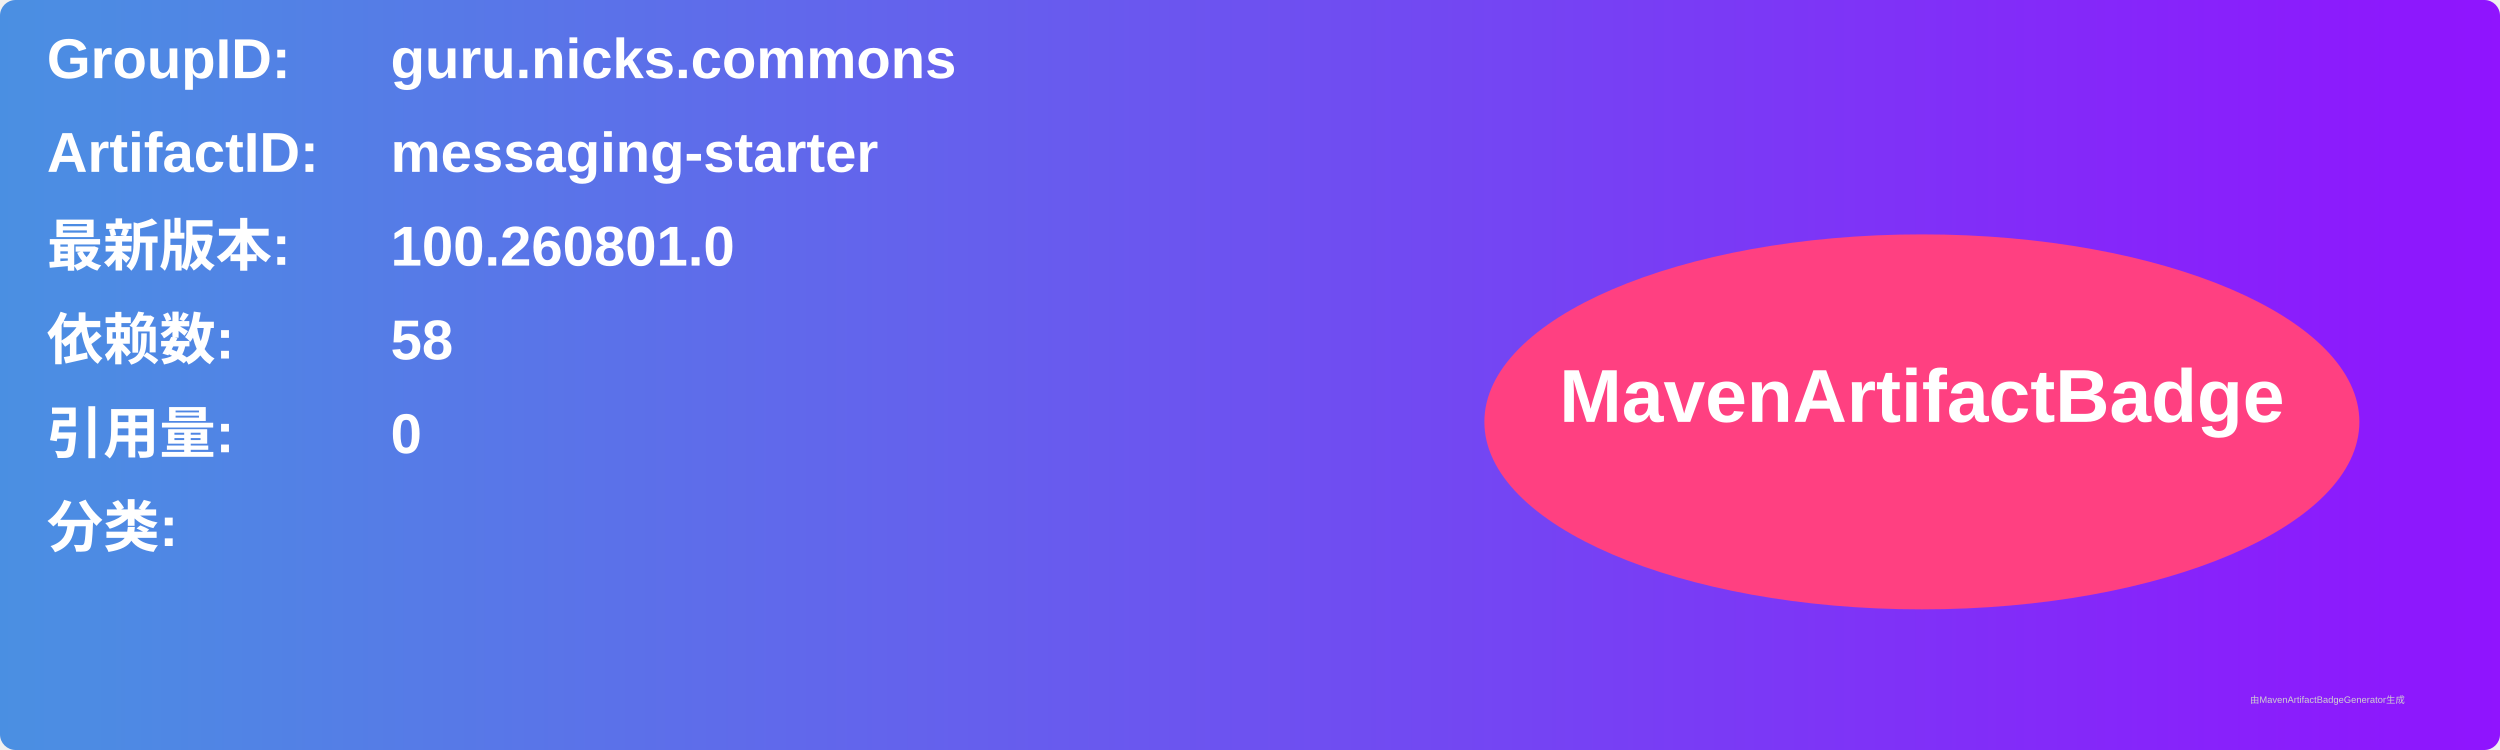
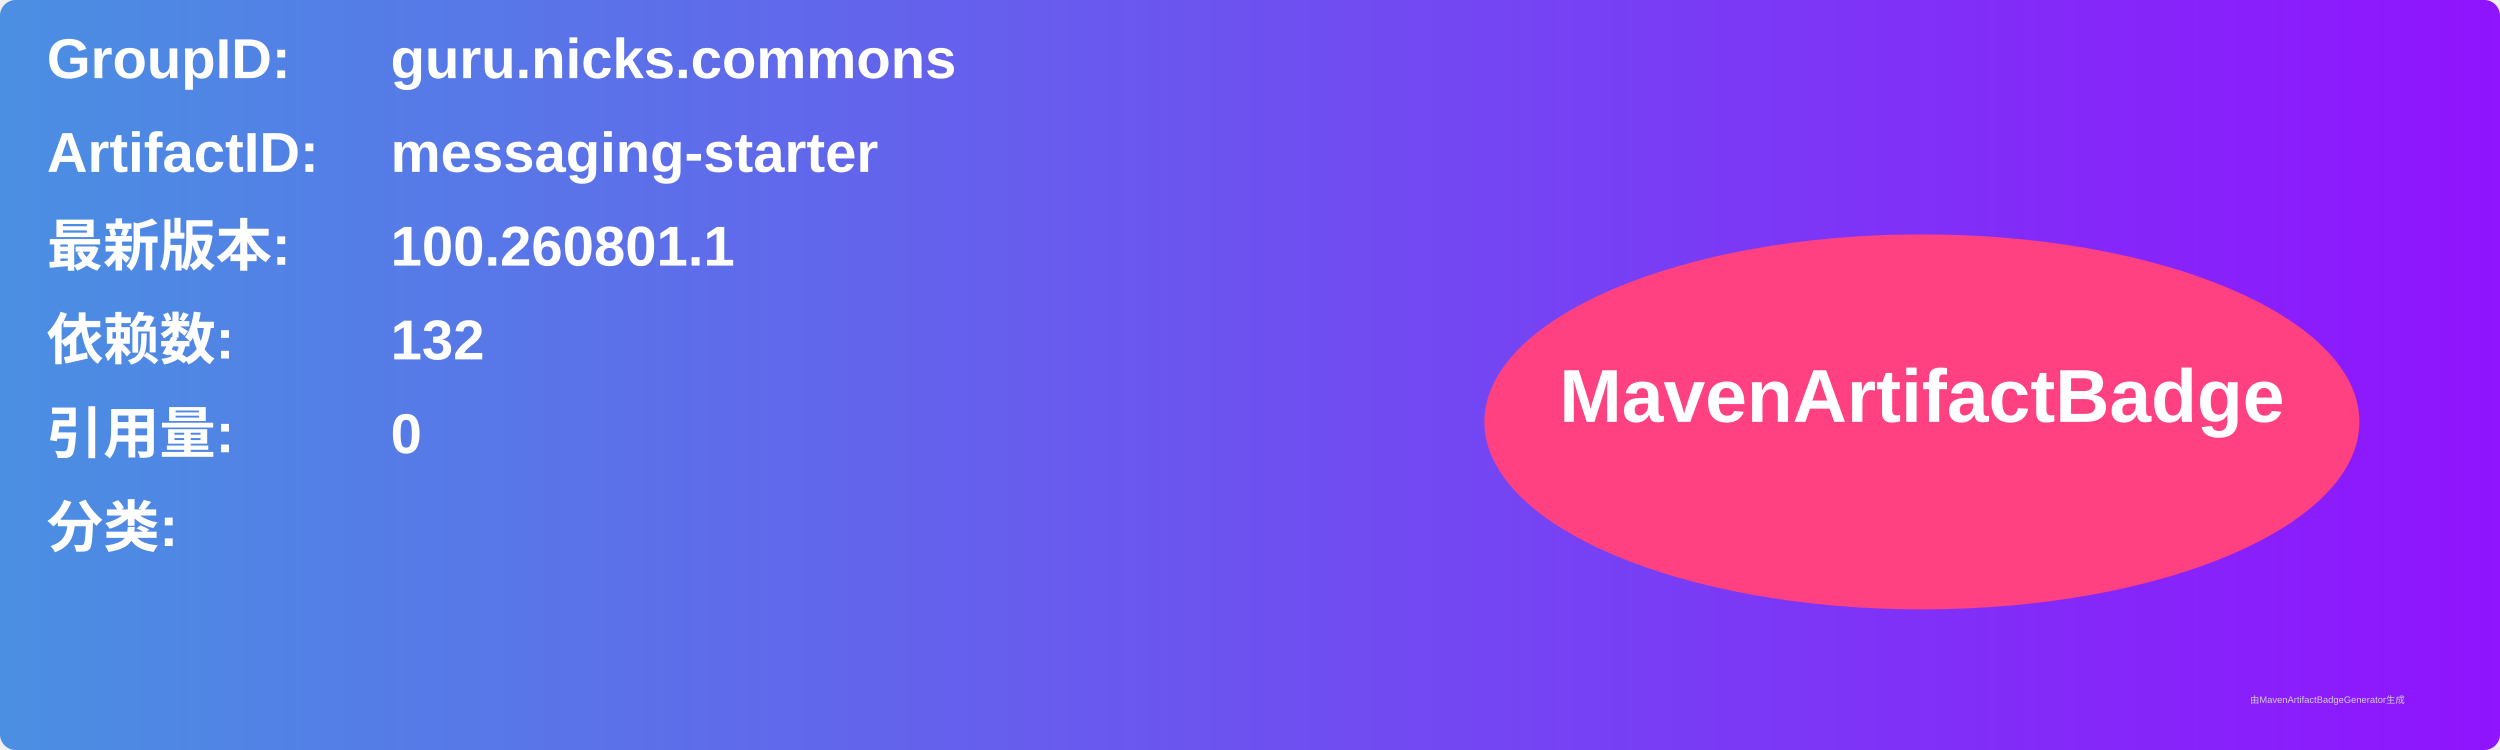
<svg xmlns="http://www.w3.org/2000/svg" width="800" height="240" viewBox="0 0 800 240">
  <linearGradient id="grad" x1="0%" y1="0%" x2="100%" y2="0%">
    <stop offset="0%" stop-color="#4a90e2" />
    <stop offset="100%" stop-color="#9013fe" />
  </linearGradient>
  <rect width="100%" height="100%" rx="5" ry="5" fill="url(#grad)" />
  <g transform="translate(15, 15)">
    <text x="0" y="10" font-family="Arial" font-size="18" fill="white" font-weight="bold" width="260">GroupID:</text>
    <text x="110" y="10" font-family="Arial" font-size="18" fill="white" font-weight="bold" width="460">guru.nicks.commons</text>
    <text x="0" y="40" font-family="Arial" font-size="18" fill="white" font-weight="bold" width="260">ArtifactID:</text>
    <text x="110" y="40" font-family="Arial" font-size="18" fill="white" font-weight="bold" width="460">messaging-starter</text>
    <text x="0" y="70" font-family="Arial" font-size="18" fill="white" font-weight="bold">最新版本:</text>
    <text x="110" y="70" font-family="Arial" font-size="18" fill="white" font-weight="bold">
-       <tspan font-weight="bold">100.260801.0</tspan>
+       <tspan font-weight="bold">100.260801.1</tspan>
    </text>
    <text x="0" y="100" font-family="Arial" font-size="18" fill="white" font-weight="bold">依赖数: </text>
    <text x="110" y="100" font-family="Arial" font-size="18" fill="white">
-       <tspan font-weight="bold">58</tspan>
+       <tspan font-weight="bold">132</tspan>
    </text>
    <text x="0" y="130" font-family="Arial" font-size="18" fill="white" font-weight="bold">引用量: </text>
    <text x="110" y="130" font-family="Arial" font-size="18" fill="white">
      <tspan font-weight="bold">0</tspan>
    </text>
    <text x="0" y="160" font-family="Arial" font-size="18" fill="white" font-weight="bold">分类:</text>
    <text x="10" y="190" font-family="Arial" font-size="10" fill="white">
      <tspan font-weight="bold" />
    </text>
    <ellipse cx="600" cy="120" rx="140" ry="60" fill="#ff4081" />
    <text x="600" y="120" text-anchor="middle" font-family="Arial" font-size="24" fill="white" font-weight="bold">MavenArtifactBadge</text>
  </g>
  <text x="720" y="225" font-family="Arial" font-size="3" fill="#d0d0d0">由MavenArtifactBadgeGenerator生成</text>
</svg>
